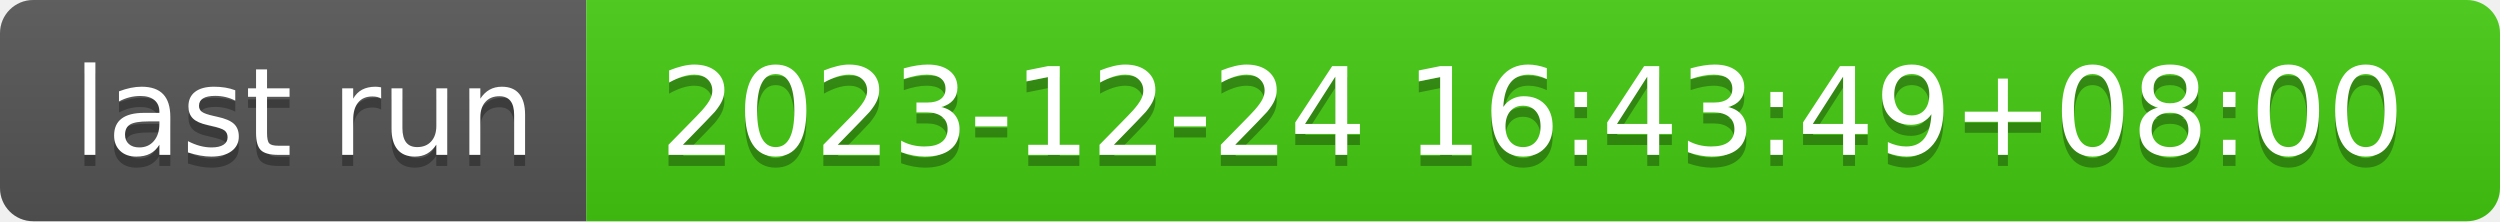
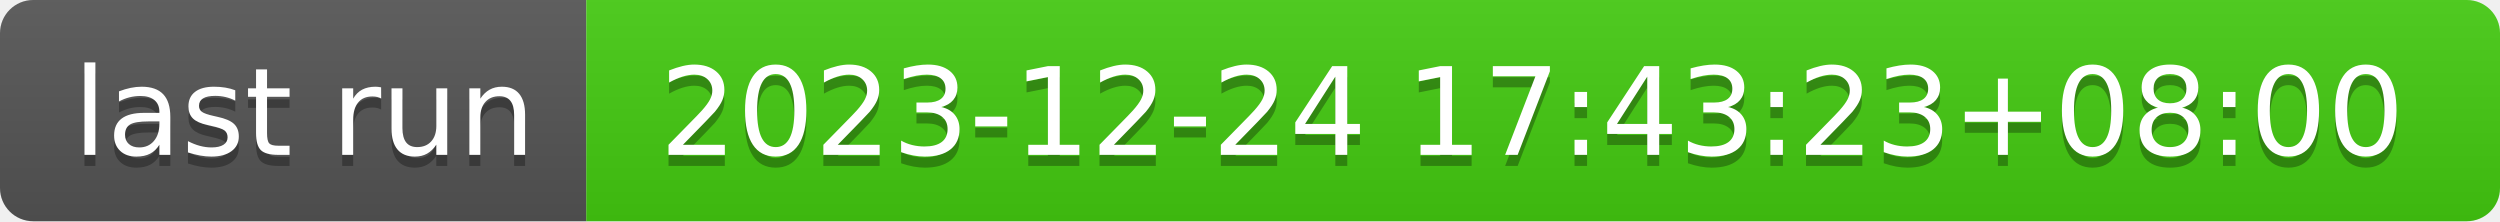
- <svg xmlns="http://www.w3.org/2000/svg" width="226" height="20" role="img" aria-label="last run: 2023-12-24 16:43:49+08:00">
+ <svg xmlns="http://www.w3.org/2000/svg" width="226" height="20" role="img" aria-label="last run: 2023-12-24 17:43:23+08:00">
  <linearGradient id="s" x2="0" y2="100%">
    <stop offset="0" stop-color="#bbb" stop-opacity=".1" />
    <stop offset="1" stop-opacity=".1" />
  </linearGradient>
  <clipPath id="r">
    <rect width="226" height="20" rx="3" fill="#fff" />
  </clipPath>
  <g clip-path="url(#r)">
    <rect width="53" height="20" fill="#555" />
    <rect x="53" width="173" height="20" fill="#4c1" />
    <rect width="226" height="20" fill="url(#s)" />
  </g>
  <g fill="#fff" text-anchor="middle" font-family="Verdana,Geneva,DejaVu Sans,sans-serif" text-rendering="geometricPrecision" font-size="110">
    <text aria-hidden="true" x="275" y="150" fill="#010101" fill-opacity=".3" transform="scale(.1)" textLength="430">last run</text>
    <text x="275" y="140" transform="scale(.1)" fill="#fff" textLength="430">last run</text>
-     <text aria-hidden="true" x="1385" y="150" fill="#010101" fill-opacity=".3" transform="scale(.1)" textLength="1630">2023-12-24 16:43:49+08:00</text>
-     <text x="1385" y="140" transform="scale(.1)" fill="#fff" textLength="1630">2023-12-24 16:43:49+08:00</text>
+     <text aria-hidden="true" x="1385" y="150" fill="#010101" fill-opacity=".3" transform="scale(.1)" textLength="1630">2023-12-24 17:43:23+08:00</text>
+     <text x="1385" y="140" transform="scale(.1)" fill="#fff" textLength="1630">2023-12-24 17:43:23+08:00</text>
  </g>
</svg>
